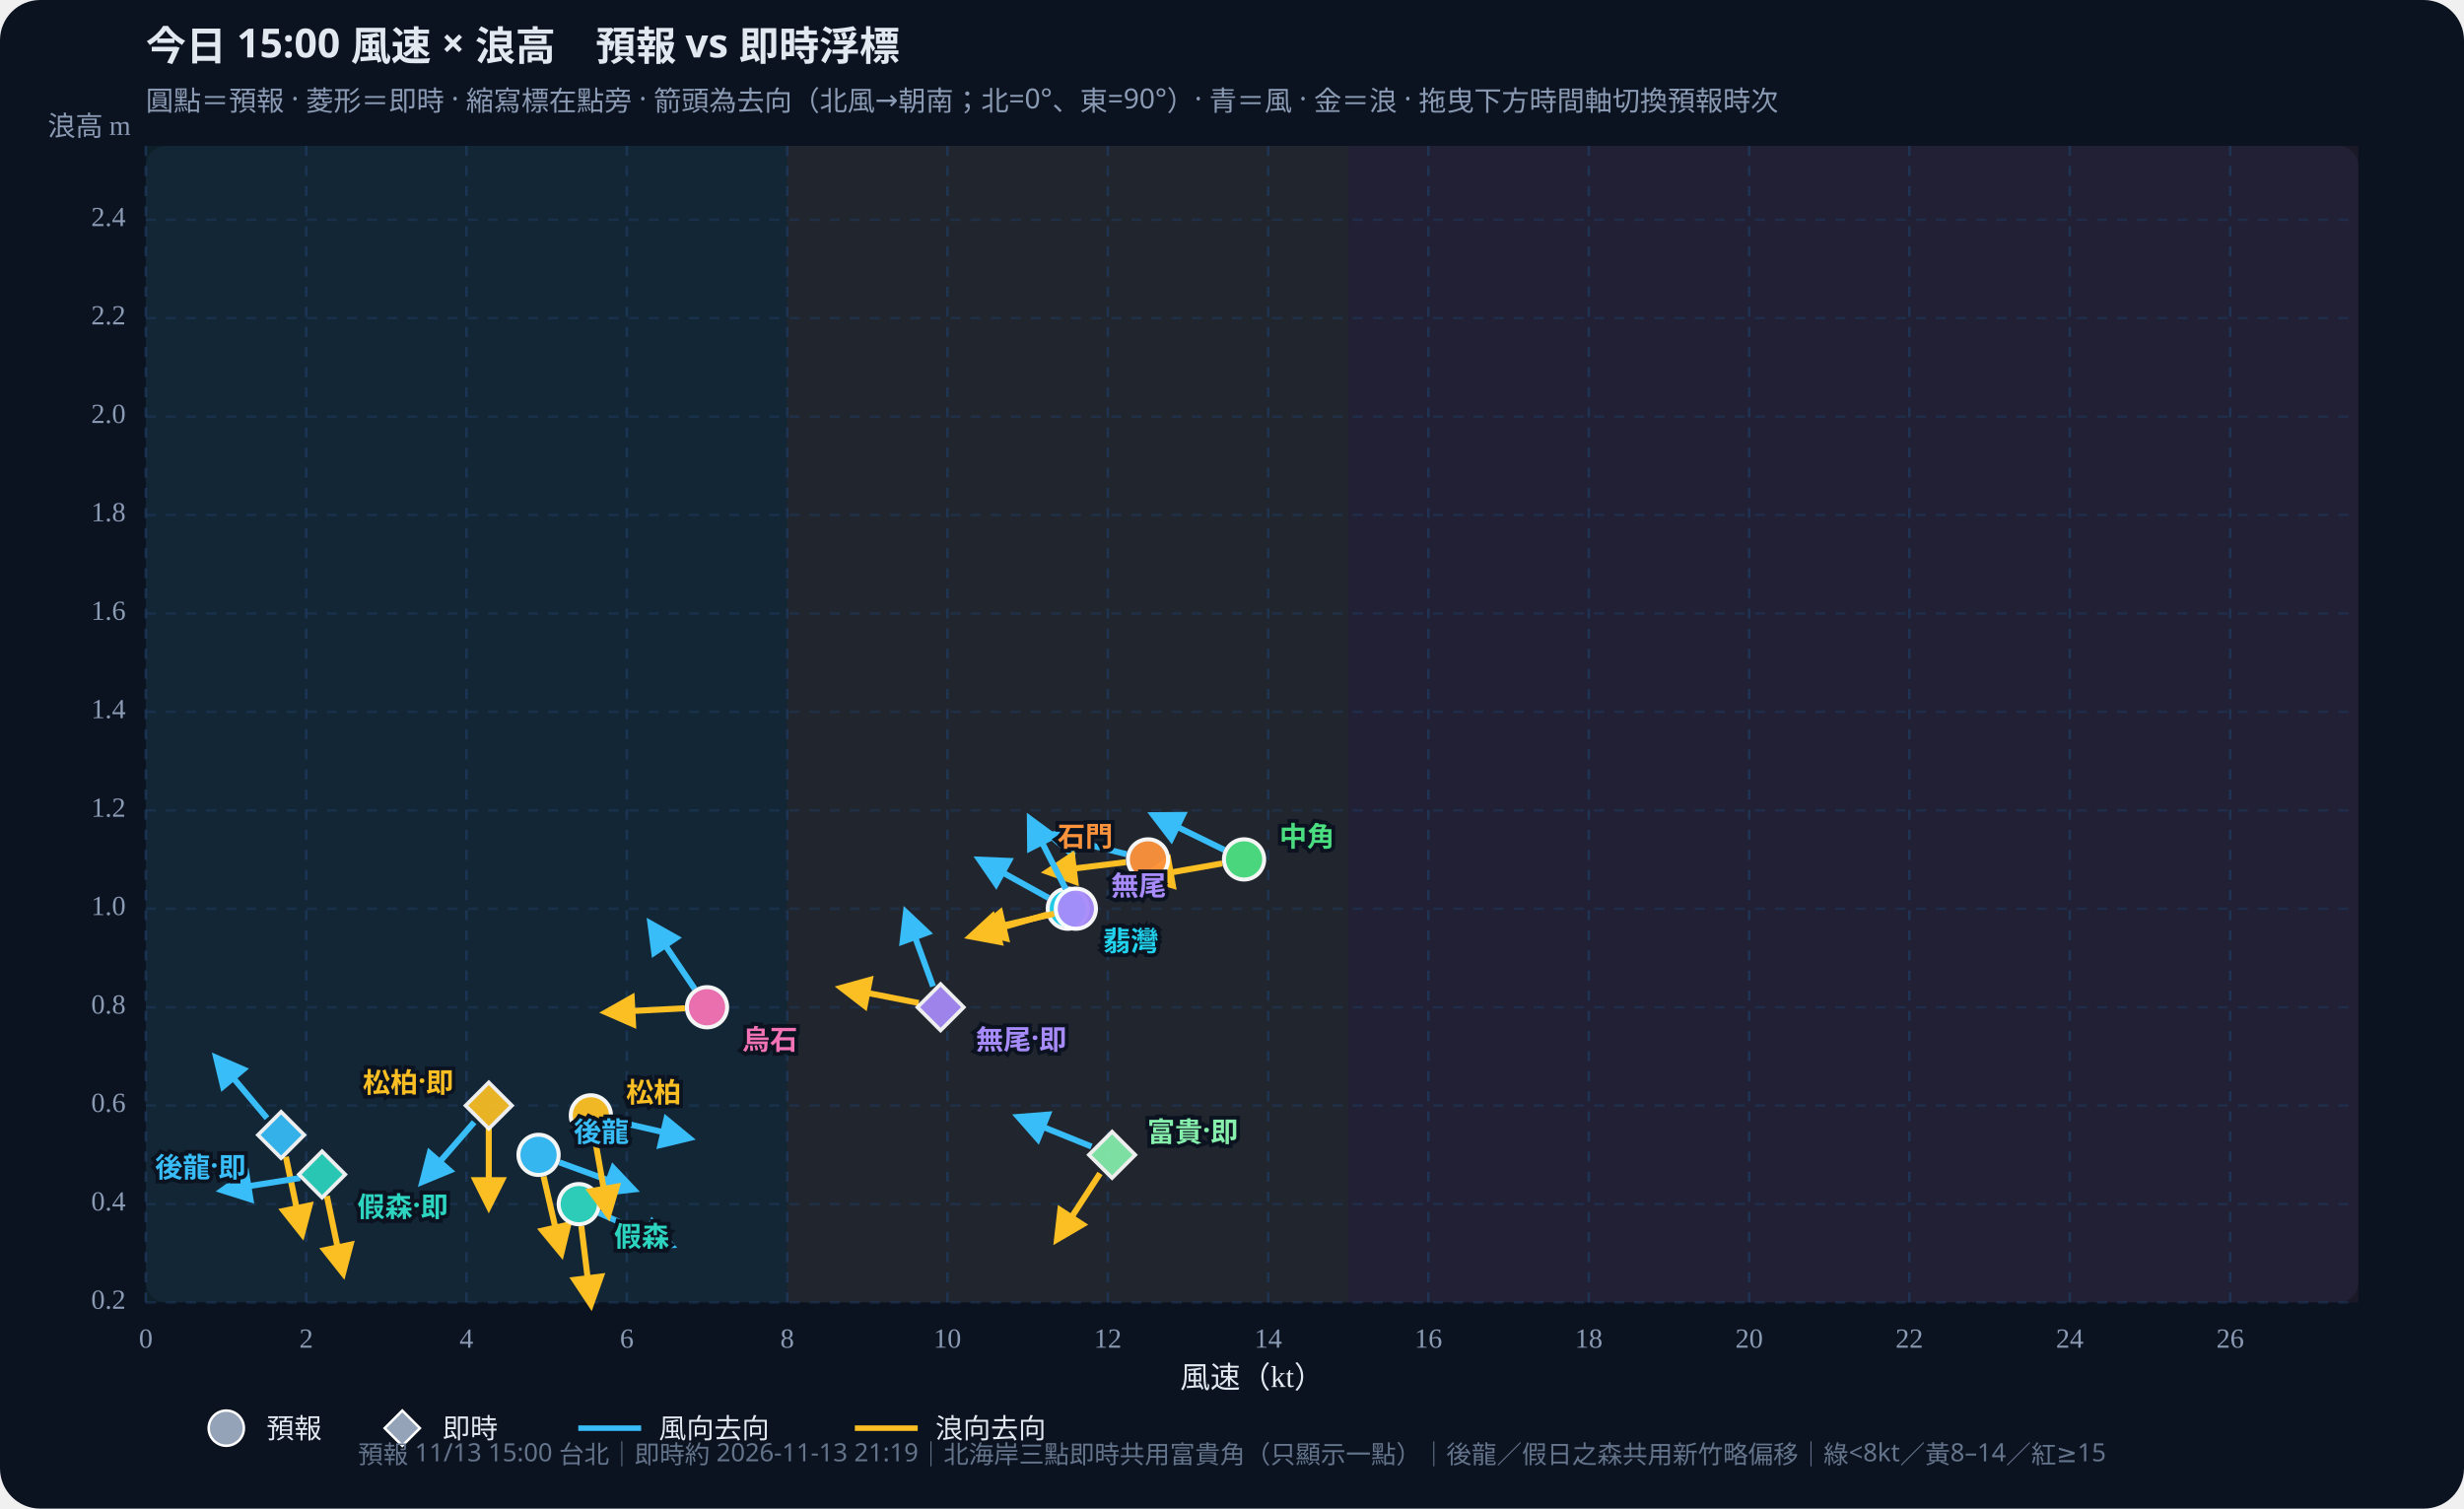
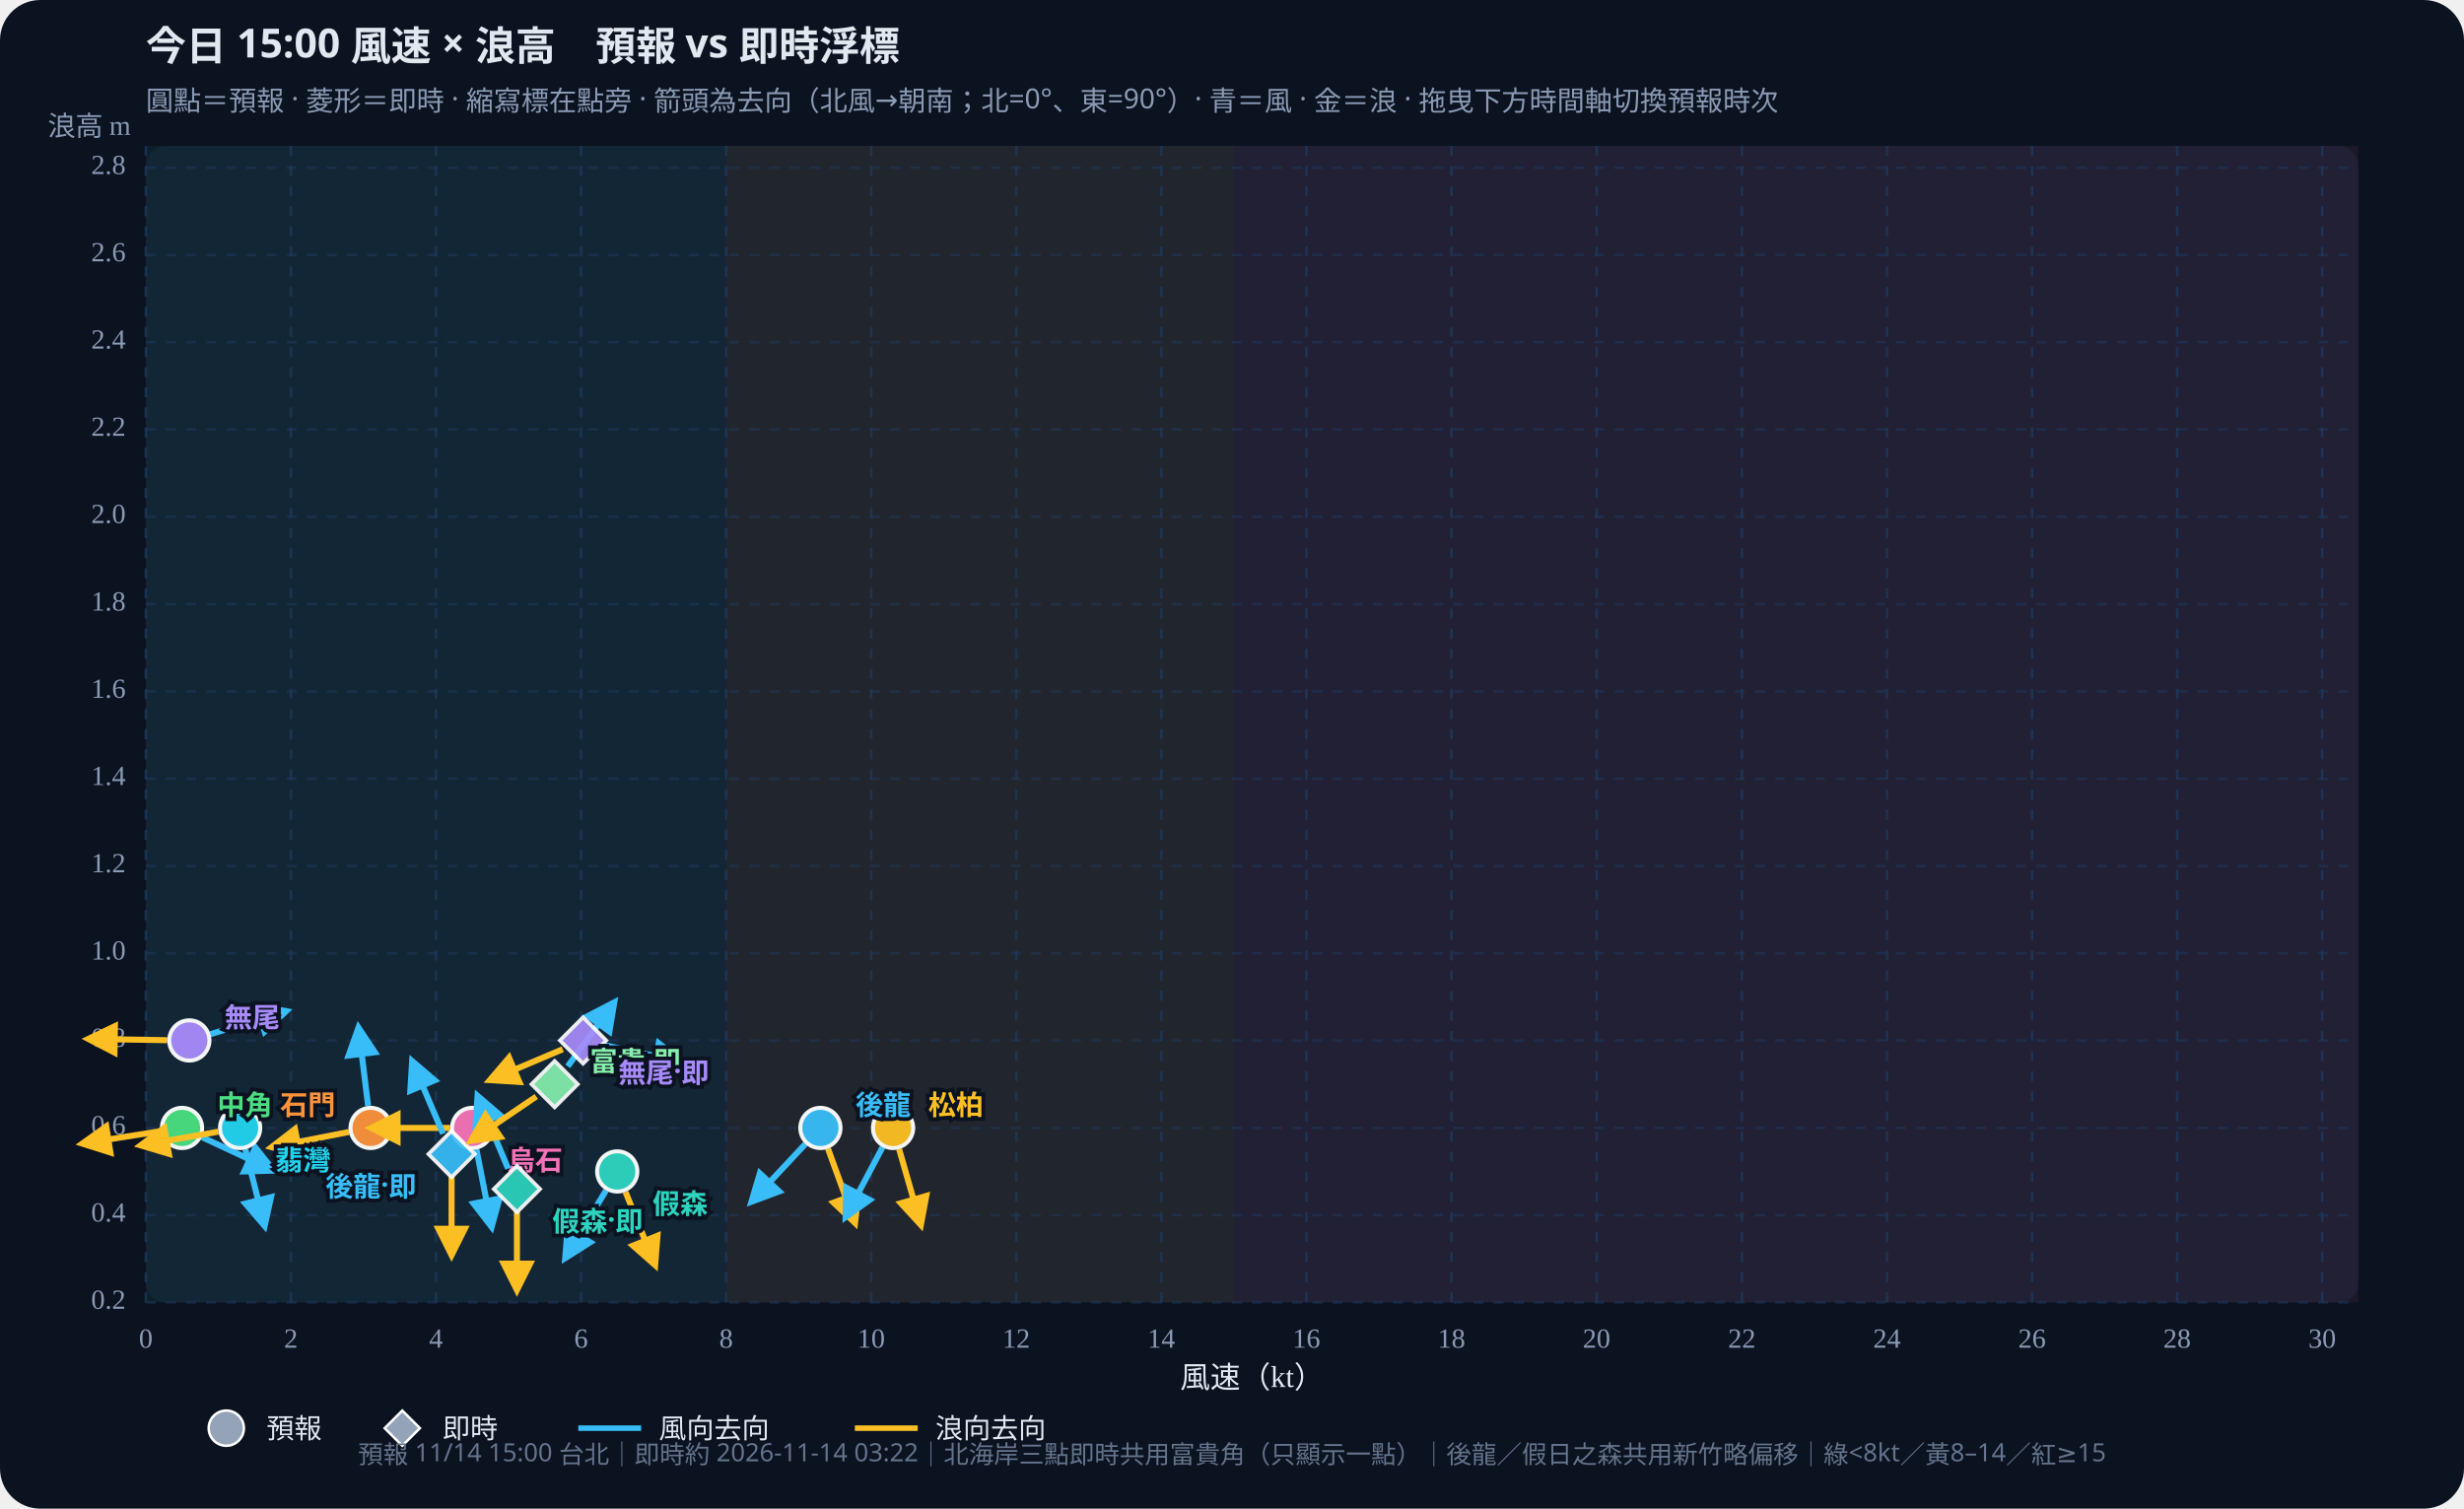
<svg xmlns="http://www.w3.org/2000/svg" id="wws-svg" viewBox="0 0 980 600" role="img" aria-label="風速與浪高散佈圖，可拖曳時間軸切換預報時次" style="width:100%;height:auto;display:block">
  <rect width="980" height="600" fill="#0b1220" rx="16" />
  <rect x="58" y="58" width="880" height="460" fill="#111a2e" rx="8" />
-   <rect x="58.0" y="58" width="255.1" height="460" fill="#34d399" opacity="0.07" />
-   <rect x="313.1" y="58" width="223.2" height="460" fill="#fbbf24" opacity="0.07" />
-   <rect x="536.3" y="58" width="401.7" height="460" fill="#fb7185" opacity="0.07" />
+   <rect x="58.0" y="58" width="230.8" height="460" fill="#34d399" opacity="0.07" />
+   <rect x="288.8" y="58" width="202.0" height="460" fill="#fbbf24" opacity="0.07" />
+   <rect x="490.8" y="58" width="447.2" height="460" fill="#fb7185" opacity="0.07" />
  <defs>
    <marker id="arrow-38bdf8" viewBox="0 0 10 10" refX="8" refY="5" markerWidth="6" markerHeight="6" orient="auto-start-reverse">
      <path d="M0,0 L10,5 L0,10 z" fill="#38bdf8" />
    </marker>
    <marker id="arrow-fbbf24" viewBox="0 0 10 10" refX="8" refY="5" markerWidth="6" markerHeight="6" orient="auto-start-reverse">
      <path d="M0,0 L10,5 L0,10 z" fill="#fbbf24" />
    </marker>
  </defs>
  <text id="wws-title" x="58" y="24" fill="#e2e8f0" font-size="16" font-weight="700" font-family="Noto Sans TC,system-ui,sans-serif">今日 15:00 風速 × 浪高　預報 vs 即時浮標</text>
  <text x="58" y="44" fill="#8b9bb4" font-size="11" font-family="Noto Sans TC,system-ui,sans-serif">圓點＝預報 · 菱形＝即時 · 縮寫標在點旁 · 箭頭為去向（北風→朝南；北=0°、東=90°）· 青＝風 · 金＝浪 · 拖曳下方時間軸切換預報時次</text>
  <line x1="58.0" y1="58" x2="58.0" y2="518" stroke="#1e3a5f" stroke-dasharray="4 4" opacity="0.7" />
  <text x="58.0" y="536" text-anchor="middle" fill="#8b9bb4" font-size="11">0</text>
-   <line x1="121.8" y1="58" x2="121.8" y2="518" stroke="#1e3a5f" stroke-dasharray="4 4" opacity="0.7" />
-   <text x="121.8" y="536" text-anchor="middle" fill="#8b9bb4" font-size="11">2</text>
-   <line x1="185.5" y1="58" x2="185.5" y2="518" stroke="#1e3a5f" stroke-dasharray="4 4" opacity="0.7" />
-   <text x="185.5" y="536" text-anchor="middle" fill="#8b9bb4" font-size="11">4</text>
-   <line x1="249.3" y1="58" x2="249.3" y2="518" stroke="#1e3a5f" stroke-dasharray="4 4" opacity="0.7" />
-   <text x="249.3" y="536" text-anchor="middle" fill="#8b9bb4" font-size="11">6</text>
-   <line x1="313.1" y1="58" x2="313.1" y2="518" stroke="#1e3a5f" stroke-dasharray="4 4" opacity="0.7" />
-   <text x="313.1" y="536" text-anchor="middle" fill="#8b9bb4" font-size="11">8</text>
-   <line x1="376.8" y1="58" x2="376.8" y2="518" stroke="#1e3a5f" stroke-dasharray="4 4" opacity="0.7" />
-   <text x="376.8" y="536" text-anchor="middle" fill="#8b9bb4" font-size="11">10</text>
-   <line x1="440.6" y1="58" x2="440.6" y2="518" stroke="#1e3a5f" stroke-dasharray="4 4" opacity="0.7" />
-   <text x="440.6" y="536" text-anchor="middle" fill="#8b9bb4" font-size="11">12</text>
-   <line x1="504.4" y1="58" x2="504.4" y2="518" stroke="#1e3a5f" stroke-dasharray="4 4" opacity="0.7" />
-   <text x="504.4" y="536" text-anchor="middle" fill="#8b9bb4" font-size="11">14</text>
-   <line x1="568.1" y1="58" x2="568.1" y2="518" stroke="#1e3a5f" stroke-dasharray="4 4" opacity="0.7" />
-   <text x="568.1" y="536" text-anchor="middle" fill="#8b9bb4" font-size="11">16</text>
-   <line x1="631.9" y1="58" x2="631.9" y2="518" stroke="#1e3a5f" stroke-dasharray="4 4" opacity="0.7" />
-   <text x="631.9" y="536" text-anchor="middle" fill="#8b9bb4" font-size="11">18</text>
-   <line x1="695.7" y1="58" x2="695.7" y2="518" stroke="#1e3a5f" stroke-dasharray="4 4" opacity="0.7" />
-   <text x="695.7" y="536" text-anchor="middle" fill="#8b9bb4" font-size="11">20</text>
-   <line x1="759.4" y1="58" x2="759.4" y2="518" stroke="#1e3a5f" stroke-dasharray="4 4" opacity="0.7" />
-   <text x="759.4" y="536" text-anchor="middle" fill="#8b9bb4" font-size="11">22</text>
-   <line x1="823.2" y1="58" x2="823.2" y2="518" stroke="#1e3a5f" stroke-dasharray="4 4" opacity="0.7" />
-   <text x="823.2" y="536" text-anchor="middle" fill="#8b9bb4" font-size="11">24</text>
-   <line x1="887.0" y1="58" x2="887.0" y2="518" stroke="#1e3a5f" stroke-dasharray="4 4" opacity="0.7" />
-   <text x="887.0" y="536" text-anchor="middle" fill="#8b9bb4" font-size="11">26</text>
+   <line x1="115.7" y1="58" x2="115.7" y2="518" stroke="#1e3a5f" stroke-dasharray="4 4" opacity="0.7" />
+   <text x="115.7" y="536" text-anchor="middle" fill="#8b9bb4" font-size="11">2</text>
+   <line x1="173.4" y1="58" x2="173.4" y2="518" stroke="#1e3a5f" stroke-dasharray="4 4" opacity="0.7" />
+   <text x="173.4" y="536" text-anchor="middle" fill="#8b9bb4" font-size="11">4</text>
+   <line x1="231.1" y1="58" x2="231.1" y2="518" stroke="#1e3a5f" stroke-dasharray="4 4" opacity="0.7" />
+   <text x="231.1" y="536" text-anchor="middle" fill="#8b9bb4" font-size="11">6</text>
+   <line x1="288.8" y1="58" x2="288.8" y2="518" stroke="#1e3a5f" stroke-dasharray="4 4" opacity="0.7" />
+   <text x="288.8" y="536" text-anchor="middle" fill="#8b9bb4" font-size="11">8</text>
+   <line x1="346.5" y1="58" x2="346.5" y2="518" stroke="#1e3a5f" stroke-dasharray="4 4" opacity="0.7" />
+   <text x="346.5" y="536" text-anchor="middle" fill="#8b9bb4" font-size="11">10</text>
+   <line x1="404.2" y1="58" x2="404.2" y2="518" stroke="#1e3a5f" stroke-dasharray="4 4" opacity="0.7" />
+   <text x="404.2" y="536" text-anchor="middle" fill="#8b9bb4" font-size="11">12</text>
+   <line x1="461.9" y1="58" x2="461.9" y2="518" stroke="#1e3a5f" stroke-dasharray="4 4" opacity="0.7" />
+   <text x="461.9" y="536" text-anchor="middle" fill="#8b9bb4" font-size="11">14</text>
+   <line x1="519.6" y1="58" x2="519.6" y2="518" stroke="#1e3a5f" stroke-dasharray="4 4" opacity="0.7" />
+   <text x="519.6" y="536" text-anchor="middle" fill="#8b9bb4" font-size="11">16</text>
+   <line x1="577.3" y1="58" x2="577.3" y2="518" stroke="#1e3a5f" stroke-dasharray="4 4" opacity="0.7" />
+   <text x="577.3" y="536" text-anchor="middle" fill="#8b9bb4" font-size="11">18</text>
+   <line x1="635.0" y1="58" x2="635.0" y2="518" stroke="#1e3a5f" stroke-dasharray="4 4" opacity="0.7" />
+   <text x="635.0" y="536" text-anchor="middle" fill="#8b9bb4" font-size="11">20</text>
+   <line x1="692.8" y1="58" x2="692.8" y2="518" stroke="#1e3a5f" stroke-dasharray="4 4" opacity="0.7" />
+   <text x="692.8" y="536" text-anchor="middle" fill="#8b9bb4" font-size="11">22</text>
+   <line x1="750.5" y1="58" x2="750.5" y2="518" stroke="#1e3a5f" stroke-dasharray="4 4" opacity="0.7" />
+   <text x="750.5" y="536" text-anchor="middle" fill="#8b9bb4" font-size="11">24</text>
+   <line x1="808.2" y1="58" x2="808.2" y2="518" stroke="#1e3a5f" stroke-dasharray="4 4" opacity="0.7" />
+   <text x="808.2" y="536" text-anchor="middle" fill="#8b9bb4" font-size="11">26</text>
+   <line x1="865.9" y1="58" x2="865.9" y2="518" stroke="#1e3a5f" stroke-dasharray="4 4" opacity="0.7" />
+   <text x="865.9" y="536" text-anchor="middle" fill="#8b9bb4" font-size="11">28</text>
+   <line x1="923.6" y1="58" x2="923.6" y2="518" stroke="#1e3a5f" stroke-dasharray="4 4" opacity="0.7" />
+   <text x="923.6" y="536" text-anchor="middle" fill="#8b9bb4" font-size="11">30</text>
  <line x1="58" y1="518.0" x2="938" y2="518.0" stroke="#1e3a5f" stroke-dasharray="4 4" opacity="0.5" />
  <text x="50" y="518.0" text-anchor="end" dominant-baseline="middle" fill="#8b9bb4" font-size="11">0.2</text>
-   <line x1="58" y1="478.9" x2="938" y2="478.9" stroke="#1e3a5f" stroke-dasharray="4 4" opacity="0.5" />
-   <text x="50" y="478.9" text-anchor="end" dominant-baseline="middle" fill="#8b9bb4" font-size="11">0.4</text>
-   <line x1="58" y1="439.7" x2="938" y2="439.7" stroke="#1e3a5f" stroke-dasharray="4 4" opacity="0.5" />
-   <text x="50" y="439.7" text-anchor="end" dominant-baseline="middle" fill="#8b9bb4" font-size="11">0.6</text>
-   <line x1="58" y1="400.6" x2="938" y2="400.6" stroke="#1e3a5f" stroke-dasharray="4 4" opacity="0.5" />
-   <text x="50" y="400.6" text-anchor="end" dominant-baseline="middle" fill="#8b9bb4" font-size="11">0.8</text>
-   <line x1="58" y1="361.4" x2="938" y2="361.4" stroke="#1e3a5f" stroke-dasharray="4 4" opacity="0.5" />
-   <text x="50" y="361.4" text-anchor="end" dominant-baseline="middle" fill="#8b9bb4" font-size="11">1.0</text>
-   <line x1="58" y1="322.3" x2="938" y2="322.3" stroke="#1e3a5f" stroke-dasharray="4 4" opacity="0.5" />
-   <text x="50" y="322.3" text-anchor="end" dominant-baseline="middle" fill="#8b9bb4" font-size="11">1.2</text>
-   <line x1="58" y1="283.1" x2="938" y2="283.1" stroke="#1e3a5f" stroke-dasharray="4 4" opacity="0.5" />
-   <text x="50" y="283.1" text-anchor="end" dominant-baseline="middle" fill="#8b9bb4" font-size="11">1.4</text>
-   <line x1="58" y1="244.0" x2="938" y2="244.0" stroke="#1e3a5f" stroke-dasharray="4 4" opacity="0.5" />
-   <text x="50" y="244.0" text-anchor="end" dominant-baseline="middle" fill="#8b9bb4" font-size="11">1.6</text>
-   <line x1="58" y1="204.8" x2="938" y2="204.8" stroke="#1e3a5f" stroke-dasharray="4 4" opacity="0.5" />
-   <text x="50" y="204.8" text-anchor="end" dominant-baseline="middle" fill="#8b9bb4" font-size="11">1.8</text>
-   <line x1="58" y1="165.7" x2="938" y2="165.7" stroke="#1e3a5f" stroke-dasharray="4 4" opacity="0.5" />
-   <text x="50" y="165.7" text-anchor="end" dominant-baseline="middle" fill="#8b9bb4" font-size="11">2.0</text>
-   <line x1="58" y1="126.5" x2="938" y2="126.5" stroke="#1e3a5f" stroke-dasharray="4 4" opacity="0.5" />
-   <text x="50" y="126.5" text-anchor="end" dominant-baseline="middle" fill="#8b9bb4" font-size="11">2.2</text>
-   <line x1="58" y1="87.4" x2="938" y2="87.4" stroke="#1e3a5f" stroke-dasharray="4 4" opacity="0.5" />
-   <text x="50" y="87.4" text-anchor="end" dominant-baseline="middle" fill="#8b9bb4" font-size="11">2.4</text>
+   <line x1="58" y1="483.3" x2="938" y2="483.3" stroke="#1e3a5f" stroke-dasharray="4 4" opacity="0.5" />
+   <text x="50" y="483.3" text-anchor="end" dominant-baseline="middle" fill="#8b9bb4" font-size="11">0.4</text>
+   <line x1="58" y1="448.6" x2="938" y2="448.6" stroke="#1e3a5f" stroke-dasharray="4 4" opacity="0.5" />
+   <text x="50" y="448.6" text-anchor="end" dominant-baseline="middle" fill="#8b9bb4" font-size="11">0.6</text>
+   <line x1="58" y1="413.8" x2="938" y2="413.8" stroke="#1e3a5f" stroke-dasharray="4 4" opacity="0.5" />
+   <text x="50" y="413.8" text-anchor="end" dominant-baseline="middle" fill="#8b9bb4" font-size="11">0.8</text>
+   <line x1="58" y1="379.1" x2="938" y2="379.1" stroke="#1e3a5f" stroke-dasharray="4 4" opacity="0.5" />
+   <text x="50" y="379.1" text-anchor="end" dominant-baseline="middle" fill="#8b9bb4" font-size="11">1.0</text>
+   <line x1="58" y1="344.4" x2="938" y2="344.4" stroke="#1e3a5f" stroke-dasharray="4 4" opacity="0.5" />
+   <text x="50" y="344.4" text-anchor="end" dominant-baseline="middle" fill="#8b9bb4" font-size="11">1.2</text>
+   <line x1="58" y1="309.7" x2="938" y2="309.7" stroke="#1e3a5f" stroke-dasharray="4 4" opacity="0.5" />
+   <text x="50" y="309.7" text-anchor="end" dominant-baseline="middle" fill="#8b9bb4" font-size="11">1.4</text>
+   <line x1="58" y1="275.0" x2="938" y2="275.0" stroke="#1e3a5f" stroke-dasharray="4 4" opacity="0.5" />
+   <text x="50" y="275.0" text-anchor="end" dominant-baseline="middle" fill="#8b9bb4" font-size="11">1.6</text>
+   <line x1="58" y1="240.3" x2="938" y2="240.3" stroke="#1e3a5f" stroke-dasharray="4 4" opacity="0.5" />
+   <text x="50" y="240.3" text-anchor="end" dominant-baseline="middle" fill="#8b9bb4" font-size="11">1.8</text>
+   <line x1="58" y1="205.5" x2="938" y2="205.5" stroke="#1e3a5f" stroke-dasharray="4 4" opacity="0.5" />
+   <text x="50" y="205.5" text-anchor="end" dominant-baseline="middle" fill="#8b9bb4" font-size="11">2.0</text>
+   <line x1="58" y1="170.8" x2="938" y2="170.8" stroke="#1e3a5f" stroke-dasharray="4 4" opacity="0.5" />
+   <text x="50" y="170.8" text-anchor="end" dominant-baseline="middle" fill="#8b9bb4" font-size="11">2.2</text>
+   <line x1="58" y1="136.1" x2="938" y2="136.1" stroke="#1e3a5f" stroke-dasharray="4 4" opacity="0.5" />
+   <text x="50" y="136.1" text-anchor="end" dominant-baseline="middle" fill="#8b9bb4" font-size="11">2.4</text>
+   <line x1="58" y1="101.4" x2="938" y2="101.4" stroke="#1e3a5f" stroke-dasharray="4 4" opacity="0.5" />
+   <text x="50" y="101.4" text-anchor="end" dominant-baseline="middle" fill="#8b9bb4" font-size="11">2.6</text>
+   <line x1="58" y1="66.7" x2="938" y2="66.7" stroke="#1e3a5f" stroke-dasharray="4 4" opacity="0.5" />
+   <text x="50" y="66.7" text-anchor="end" dominant-baseline="middle" fill="#8b9bb4" font-size="11">2.8</text>
  <text x="498" y="552" text-anchor="middle" fill="#e2e8f0" font-size="12">風速（kt）</text>
  <text x="52" y="54" text-anchor="end" fill="#8b9bb4" font-size="11">浪高 m</text>
  <g id="wws-forecast-layer">
-     <line x1="222.5" y1="462.3" x2="251.8" y2="473.0" stroke="#38bdf8" stroke-width="2.4" marker-end="url(#arrow-38bdf8)" />
-     <line x1="216.2" y1="467.9" x2="223.2" y2="498.3" stroke="#fbbf24" stroke-width="2.4" marker-end="url(#arrow-fbbf24)" />
-     <circle cx="214.2" cy="459.3" r="8.0" fill="#38bdf8" stroke="#fff" stroke-width="1.6" opacity="0.95" />
-     <line x1="238.2" y1="482.4" x2="266.7" y2="495.1" stroke="#38bdf8" stroke-width="2.4" marker-end="url(#arrow-38bdf8)" />
-     <line x1="231.2" y1="487.6" x2="235.0" y2="518.6" stroke="#fbbf24" stroke-width="2.4" marker-end="url(#arrow-fbbf24)" />
-     <circle cx="230.2" cy="478.9" r="8.0" fill="#2dd4bf" stroke="#fff" stroke-width="1.6" opacity="0.95" />
-     <line x1="243.5" y1="445.6" x2="273.9" y2="452.6" stroke="#38bdf8" stroke-width="2.4" marker-end="url(#arrow-38bdf8)" />
-     <line x1="236.5" y1="452.3" x2="241.9" y2="483.0" stroke="#fbbf24" stroke-width="2.4" marker-end="url(#arrow-fbbf24)" />
-     <circle cx="235.0" cy="443.6" r="8.0" fill="#fbbf24" stroke="#fff" stroke-width="1.6" opacity="0.95" />
-     <line x1="486.9" y1="338.0" x2="458.9" y2="324.3" stroke="#38bdf8" stroke-width="2.4" marker-end="url(#arrow-38bdf8)" />
-     <line x1="486.1" y1="343.4" x2="455.4" y2="348.8" stroke="#fbbf24" stroke-width="2.4" marker-end="url(#arrow-fbbf24)" />
-     <circle cx="494.8" cy="341.8" r="8.0" fill="#4ade80" stroke="#fff" stroke-width="1.6" opacity="0.95" />
-     <line x1="417.0" y1="357.1" x2="389.7" y2="342.0" stroke="#38bdf8" stroke-width="2.4" marker-end="url(#arrow-38bdf8)" />
-     <line x1="416.2" y1="363.8" x2="386.2" y2="372.4" stroke="#fbbf24" stroke-width="2.4" marker-end="url(#arrow-fbbf24)" />
-     <circle cx="424.7" cy="361.4" r="8.0" fill="#22d3ee" stroke="#fff" stroke-width="1.6" opacity="0.95" />
-     <line x1="448.0" y1="339.7" x2="417.7" y2="332.2" stroke="#38bdf8" stroke-width="2.4" marker-end="url(#arrow-38bdf8)" />
-     <line x1="447.8" y1="342.9" x2="416.8" y2="346.7" stroke="#fbbf24" stroke-width="2.4" marker-end="url(#arrow-fbbf24)" />
-     <circle cx="456.6" cy="341.8" r="8.0" fill="#fb923c" stroke="#fff" stroke-width="1.6" opacity="0.95" />
-     <line x1="423.9" y1="353.6" x2="409.7" y2="325.8" stroke="#38bdf8" stroke-width="2.4" marker-end="url(#arrow-38bdf8)" />
-     <line x1="419.3" y1="363.4" x2="388.9" y2="370.4" stroke="#fbbf24" stroke-width="2.4" marker-end="url(#arrow-fbbf24)" />
-     <circle cx="427.9" cy="361.4" r="8.0" fill="#a78bfa" stroke="#fff" stroke-width="1.6" opacity="0.95" />
-     <line x1="276.3" y1="393.3" x2="258.8" y2="367.4" stroke="#38bdf8" stroke-width="2.4" marker-end="url(#arrow-38bdf8)" />
-     <line x1="272.4" y1="401.0" x2="241.2" y2="402.6" stroke="#fbbf24" stroke-width="2.4" marker-end="url(#arrow-fbbf24)" />
-     <circle cx="281.2" cy="400.6" r="8.0" fill="#f472b6" stroke="#fff" stroke-width="1.6" opacity="0.95" />
-     <text x="228.2" y="449.3" text-anchor="start" dominant-baseline="central" fill="#38bdf8" font-size="11" font-weight="700" font-family="Noto Sans TC,system-ui,sans-serif" stroke="#0b1220" stroke-width="3" paint-order="stroke">後龍</text>
-     <text x="244.2" y="490.9" text-anchor="start" dominant-baseline="central" fill="#2dd4bf" font-size="11" font-weight="700" font-family="Noto Sans TC,system-ui,sans-serif" stroke="#0b1220" stroke-width="3" paint-order="stroke">假森</text>
-     <text x="249.0" y="433.6" text-anchor="start" dominant-baseline="central" fill="#fbbf24" font-size="11" font-weight="700" font-family="Noto Sans TC,system-ui,sans-serif" stroke="#0b1220" stroke-width="3" paint-order="stroke">松柏</text>
-     <text x="508.8" y="331.8" text-anchor="start" dominant-baseline="central" fill="#4ade80" font-size="11" font-weight="700" font-family="Noto Sans TC,system-ui,sans-serif" stroke="#0b1220" stroke-width="3" paint-order="stroke">中角</text>
-     <text x="438.7" y="373.4" text-anchor="start" dominant-baseline="central" fill="#22d3ee" font-size="11" font-weight="700" font-family="Noto Sans TC,system-ui,sans-serif" stroke="#0b1220" stroke-width="3" paint-order="stroke">翡灣</text>
-     <text x="442.6" y="331.8" text-anchor="end" dominant-baseline="central" fill="#fb923c" font-size="11" font-weight="700" font-family="Noto Sans TC,system-ui,sans-serif" stroke="#0b1220" stroke-width="3" paint-order="stroke">石門</text>
-     <text x="441.9" y="351.4" text-anchor="start" dominant-baseline="central" fill="#a78bfa" font-size="11" font-weight="700" font-family="Noto Sans TC,system-ui,sans-serif" stroke="#0b1220" stroke-width="3" paint-order="stroke">無尾</text>
-     <text x="295.2" y="412.6" text-anchor="start" dominant-baseline="central" fill="#f472b6" font-size="11" font-weight="700" font-family="Noto Sans TC,system-ui,sans-serif" stroke="#0b1220" stroke-width="3" paint-order="stroke">烏石</text>
+     <line x1="320.3" y1="455.0" x2="299.0" y2="477.8" stroke="#38bdf8" stroke-width="2.4" marker-end="url(#arrow-38bdf8)" />
+     <line x1="329.3" y1="456.8" x2="340.0" y2="486.2" stroke="#fbbf24" stroke-width="2.4" marker-end="url(#arrow-fbbf24)" />
+     <circle cx="326.3" cy="448.6" r="8.0" fill="#38bdf8" stroke="#fff" stroke-width="1.6" opacity="0.95" />
+     <line x1="241.0" y1="473.5" x2="224.9" y2="500.2" stroke="#38bdf8" stroke-width="2.4" marker-end="url(#arrow-38bdf8)" />
+     <line x1="248.8" y1="474.1" x2="260.5" y2="503.0" stroke="#fbbf24" stroke-width="2.4" marker-end="url(#arrow-fbbf24)" />
+     <circle cx="245.5" cy="465.9" r="8.0" fill="#2dd4bf" stroke="#fff" stroke-width="1.6" opacity="0.95" />
+     <line x1="351.0" y1="456.3" x2="336.4" y2="483.9" stroke="#38bdf8" stroke-width="2.4" marker-end="url(#arrow-38bdf8)" />
+     <line x1="357.6" y1="457.0" x2="366.2" y2="487.0" stroke="#fbbf24" stroke-width="2.4" marker-end="url(#arrow-fbbf24)" />
+     <circle cx="355.2" cy="448.6" r="8.0" fill="#fbbf24" stroke="#fff" stroke-width="1.6" opacity="0.95" />
+     <line x1="80.4" y1="452.3" x2="108.7" y2="465.5" stroke="#38bdf8" stroke-width="2.4" marker-end="url(#arrow-38bdf8)" />
+     <line x1="63.7" y1="449.9" x2="32.9" y2="454.8" stroke="#fbbf24" stroke-width="2.4" marker-end="url(#arrow-fbbf24)" />
+     <circle cx="72.4" cy="448.6" r="8.0" fill="#4ade80" stroke="#fff" stroke-width="1.6" opacity="0.95" />
+     <line x1="97.6" y1="457.1" x2="105.2" y2="487.4" stroke="#38bdf8" stroke-width="2.4" marker-end="url(#arrow-38bdf8)" />
+     <line x1="86.8" y1="450.1" x2="56.1" y2="455.5" stroke="#fbbf24" stroke-width="2.4" marker-end="url(#arrow-fbbf24)" />
+     <circle cx="95.5" cy="448.6" r="8.0" fill="#22d3ee" stroke="#fff" stroke-width="1.6" opacity="0.95" />
+     <line x1="146.4" y1="439.8" x2="142.6" y2="408.9" stroke="#38bdf8" stroke-width="2.4" marker-end="url(#arrow-38bdf8)" />
+     <line x1="138.8" y1="450.2" x2="108.2" y2="456.2" stroke="#fbbf24" stroke-width="2.4" marker-end="url(#arrow-fbbf24)" />
+     <circle cx="147.4" cy="448.6" r="8.0" fill="#fb923c" stroke="#fff" stroke-width="1.6" opacity="0.95" />
+     <line x1="83.7" y1="411.3" x2="113.6" y2="402.2" stroke="#38bdf8" stroke-width="2.4" marker-end="url(#arrow-38bdf8)" />
+     <line x1="66.5" y1="413.7" x2="35.3" y2="413.2" stroke="#fbbf24" stroke-width="2.4" marker-end="url(#arrow-fbbf24)" />
+     <circle cx="75.3" cy="413.8" r="8.0" fill="#a78bfa" stroke="#fff" stroke-width="1.6" opacity="0.95" />
+     <line x1="189.5" y1="457.2" x2="195.5" y2="487.8" stroke="#38bdf8" stroke-width="2.4" marker-end="url(#arrow-38bdf8)" />
+     <line x1="179.0" y1="448.6" x2="147.8" y2="448.6" stroke="#fbbf24" stroke-width="2.4" marker-end="url(#arrow-fbbf24)" />
+     <circle cx="187.8" cy="448.6" r="8.0" fill="#f472b6" stroke="#fff" stroke-width="1.6" opacity="0.95" />
+     <text x="340.3" y="438.6" text-anchor="start" dominant-baseline="central" fill="#38bdf8" font-size="11" font-weight="700" font-family="Noto Sans TC,system-ui,sans-serif" stroke="#0b1220" stroke-width="3" paint-order="stroke">後龍</text>
+     <text x="259.5" y="477.9" text-anchor="start" dominant-baseline="central" fill="#2dd4bf" font-size="11" font-weight="700" font-family="Noto Sans TC,system-ui,sans-serif" stroke="#0b1220" stroke-width="3" paint-order="stroke">假森</text>
+     <text x="369.2" y="438.6" text-anchor="start" dominant-baseline="central" fill="#fbbf24" font-size="11" font-weight="700" font-family="Noto Sans TC,system-ui,sans-serif" stroke="#0b1220" stroke-width="3" paint-order="stroke">松柏</text>
+     <text x="86.4" y="438.6" text-anchor="start" dominant-baseline="central" fill="#4ade80" font-size="11" font-weight="700" font-family="Noto Sans TC,system-ui,sans-serif" stroke="#0b1220" stroke-width="3" paint-order="stroke">中角</text>
+     <text x="109.5" y="460.6" text-anchor="start" dominant-baseline="central" fill="#22d3ee" font-size="11" font-weight="700" font-family="Noto Sans TC,system-ui,sans-serif" stroke="#0b1220" stroke-width="3" paint-order="stroke">翡灣</text>
+     <text x="133.4" y="438.6" text-anchor="end" dominant-baseline="central" fill="#fb923c" font-size="11" font-weight="700" font-family="Noto Sans TC,system-ui,sans-serif" stroke="#0b1220" stroke-width="3" paint-order="stroke">石門</text>
+     <text x="89.3" y="403.8" text-anchor="start" dominant-baseline="central" fill="#a78bfa" font-size="11" font-weight="700" font-family="Noto Sans TC,system-ui,sans-serif" stroke="#0b1220" stroke-width="3" paint-order="stroke">無尾</text>
+     <text x="201.8" y="460.6" text-anchor="start" dominant-baseline="central" fill="#f472b6" font-size="11" font-weight="700" font-family="Noto Sans TC,system-ui,sans-serif" stroke="#0b1220" stroke-width="3" paint-order="stroke">烏石</text>
  </g>
  <g id="wws-live-layer">
-     <line x1="106.2" y1="444.7" x2="86.1" y2="420.8" stroke="#38bdf8" stroke-width="2.4" marker-end="url(#arrow-38bdf8)" />
-     <line x1="113.7" y1="460.1" x2="120.1" y2="490.6" stroke="#fbbf24" stroke-width="2.4" marker-end="url(#arrow-fbbf24)" />
-     <polygon points="111.8,442.2 121.0,451.4 111.8,460.6 102.6,451.4" fill="#38bdf8" stroke="#fff" stroke-width="1.5" opacity="0.92" />
-     <line x1="119.4" y1="468.5" x2="88.6" y2="473.4" stroke="#38bdf8" stroke-width="2.4" marker-end="url(#arrow-38bdf8)" />
-     <line x1="130.0" y1="475.7" x2="136.4" y2="506.2" stroke="#fbbf24" stroke-width="2.4" marker-end="url(#arrow-fbbf24)" />
-     <polygon points="128.1,457.9 137.3,467.1 128.1,476.3 118.9,467.1" fill="#2dd4bf" stroke="#fff" stroke-width="1.5" opacity="0.92" />
-     <line x1="188.6" y1="446.3" x2="168.1" y2="469.9" stroke="#38bdf8" stroke-width="2.4" marker-end="url(#arrow-38bdf8)" />
-     <line x1="194.4" y1="448.5" x2="194.4" y2="479.7" stroke="#fbbf24" stroke-width="2.4" marker-end="url(#arrow-fbbf24)" />
-     <polygon points="194.4,430.5 203.6,439.7 194.4,448.9 185.2,439.7" fill="#fbbf24" stroke="#fff" stroke-width="1.5" opacity="0.92" />
-     <line x1="434.1" y1="456.0" x2="405.2" y2="444.3" stroke="#38bdf8" stroke-width="2.4" marker-end="url(#arrow-38bdf8)" />
-     <line x1="437.5" y1="466.7" x2="420.5" y2="492.8" stroke="#fbbf24" stroke-width="2.4" marker-end="url(#arrow-fbbf24)" />
-     <polygon points="442.3,450.1 451.5,459.3 442.3,468.5 433.1,459.3" fill="#86efac" stroke="#fff" stroke-width="1.5" opacity="0.92" />
-     <line x1="371.1" y1="392.3" x2="360.4" y2="363.0" stroke="#38bdf8" stroke-width="2.4" marker-end="url(#arrow-38bdf8)" />
-     <line x1="365.4" y1="398.9" x2="334.8" y2="392.9" stroke="#fbbf24" stroke-width="2.4" marker-end="url(#arrow-fbbf24)" />
-     <polygon points="374.1,391.4 383.3,400.6 374.1,409.8 364.9,400.6" fill="#a78bfa" stroke="#fff" stroke-width="1.5" opacity="0.92" />
-     <text x="97.8" y="463.4" text-anchor="end" dominant-baseline="central" fill="#38bdf8" font-size="11" font-weight="700" font-family="Noto Sans TC,system-ui,sans-serif" stroke="#0b1220" stroke-width="3" paint-order="stroke">後龍·即</text>
-     <text x="142.1" y="479.1" text-anchor="start" dominant-baseline="central" fill="#2dd4bf" font-size="11" font-weight="700" font-family="Noto Sans TC,system-ui,sans-serif" stroke="#0b1220" stroke-width="3" paint-order="stroke">假森·即</text>
-     <text x="180.4" y="429.7" text-anchor="end" dominant-baseline="central" fill="#fbbf24" font-size="11" font-weight="700" font-family="Noto Sans TC,system-ui,sans-serif" stroke="#0b1220" stroke-width="3" paint-order="stroke">松柏·即</text>
-     <text x="456.3" y="449.3" text-anchor="start" dominant-baseline="central" fill="#86efac" font-size="11" font-weight="700" font-family="Noto Sans TC,system-ui,sans-serif" stroke="#0b1220" stroke-width="3" paint-order="stroke">富貴·即</text>
-     <text x="388.1" y="412.6" text-anchor="start" dominant-baseline="central" fill="#a78bfa" font-size="11" font-weight="700" font-family="Noto Sans TC,system-ui,sans-serif" stroke="#0b1220" stroke-width="3" paint-order="stroke">無尾·即</text>
+     <line x1="176.2" y1="450.9" x2="164.0" y2="422.2" stroke="#38bdf8" stroke-width="2.4" marker-end="url(#arrow-38bdf8)" />
+     <line x1="179.6" y1="467.8" x2="179.6" y2="499.0" stroke="#fbbf24" stroke-width="2.4" marker-end="url(#arrow-fbbf24)" />
+     <polygon points="179.6,449.8 188.8,459.0 179.6,468.2 170.4,459.0" fill="#38bdf8" stroke="#fff" stroke-width="1.5" opacity="0.92" />
+     <line x1="202.1" y1="464.8" x2="190.0" y2="436.0" stroke="#38bdf8" stroke-width="2.4" marker-end="url(#arrow-38bdf8)" />
+     <line x1="205.6" y1="481.7" x2="205.6" y2="512.9" stroke="#fbbf24" stroke-width="2.4" marker-end="url(#arrow-fbbf24)" />
+     <polygon points="205.6,463.7 214.8,472.9 205.6,482.1 196.4,472.9" fill="#2dd4bf" stroke="#fff" stroke-width="1.5" opacity="0.92" />
+     <line x1="225.8" y1="424.1" x2="244.2" y2="398.8" stroke="#38bdf8" stroke-width="2.4" marker-end="url(#arrow-38bdf8)" />
+     <line x1="213.3" y1="436.1" x2="187.5" y2="453.6" stroke="#fbbf24" stroke-width="2.4" marker-end="url(#arrow-fbbf24)" />
+     <polygon points="220.6,422.0 229.8,431.2 220.6,440.4 211.4,431.2" fill="#86efac" stroke="#fff" stroke-width="1.5" opacity="0.92" />
+     <line x1="240.5" y1="415.7" x2="271.0" y2="422.2" stroke="#38bdf8" stroke-width="2.4" marker-end="url(#arrow-38bdf8)" />
+     <line x1="223.8" y1="417.3" x2="195.0" y2="429.5" stroke="#fbbf24" stroke-width="2.4" marker-end="url(#arrow-fbbf24)" />
+     <polygon points="231.9,404.6 241.1,413.8 231.9,423.0 222.7,413.8" fill="#a78bfa" stroke="#fff" stroke-width="1.5" opacity="0.92" />
+     <text x="165.6" y="471.0" text-anchor="end" dominant-baseline="central" fill="#38bdf8" font-size="11" font-weight="700" font-family="Noto Sans TC,system-ui,sans-serif" stroke="#0b1220" stroke-width="3" paint-order="stroke">後龍·即</text>
+     <text x="219.6" y="484.9" text-anchor="start" dominant-baseline="central" fill="#2dd4bf" font-size="11" font-weight="700" font-family="Noto Sans TC,system-ui,sans-serif" stroke="#0b1220" stroke-width="3" paint-order="stroke">假森·即</text>
+     <text x="234.6" y="421.2" text-anchor="start" dominant-baseline="central" fill="#86efac" font-size="11" font-weight="700" font-family="Noto Sans TC,system-ui,sans-serif" stroke="#0b1220" stroke-width="3" paint-order="stroke">富貴·即</text>
+     <text x="245.9" y="425.8" text-anchor="start" dominant-baseline="central" fill="#a78bfa" font-size="11" font-weight="700" font-family="Noto Sans TC,system-ui,sans-serif" stroke="#0b1220" stroke-width="3" paint-order="stroke">無尾·即</text>
  </g>
  <circle cx="90" cy="568" r="7" fill="#94a3b8" stroke="#fff" />
  <text x="106" y="572" fill="#e2e8f0" font-size="11" font-family="Noto Sans TC,system-ui,sans-serif">預報</text>
  <polygon points="160,561 167,568 160,575 153,568" fill="#94a3b8" stroke="#fff" />
  <text x="176" y="572" fill="#e2e8f0" font-size="11" font-family="Noto Sans TC,system-ui,sans-serif">即時</text>
  <line x1="230" y1="568" x2="255" y2="568" stroke="#38bdf8" stroke-width="2.2" />
  <text x="262" y="572" fill="#e2e8f0" font-size="11" font-family="Noto Sans TC,system-ui,sans-serif">風向去向</text>
  <line x1="340" y1="568" x2="365" y2="568" stroke="#fbbf24" stroke-width="2.2" />
  <text x="372" y="572" fill="#e2e8f0" font-size="11" font-family="Noto Sans TC,system-ui,sans-serif">浪向去向</text>
-   <text id="wws-foot" x="490" y="582" text-anchor="middle" fill="#64748b" font-size="10" font-family="Noto Sans TC,system-ui,sans-serif">預報 11/13 15:00 台北｜即時約 2026-11-13 21:19｜北海岸三點即時共用富貴角（只顯示一點）｜後龍／假日之森共用新竹略偏移｜綠&lt;8kt／黃8–14／紅≥15</text>
+   <text id="wws-foot" x="490" y="582" text-anchor="middle" fill="#64748b" font-size="10" font-family="Noto Sans TC,system-ui,sans-serif">預報 11/14 15:00 台北｜即時約 2026-11-14 03:22｜北海岸三點即時共用富貴角（只顯示一點）｜後龍／假日之森共用新竹略偏移｜綠&lt;8kt／黃8–14／紅≥15</text>
</svg>
